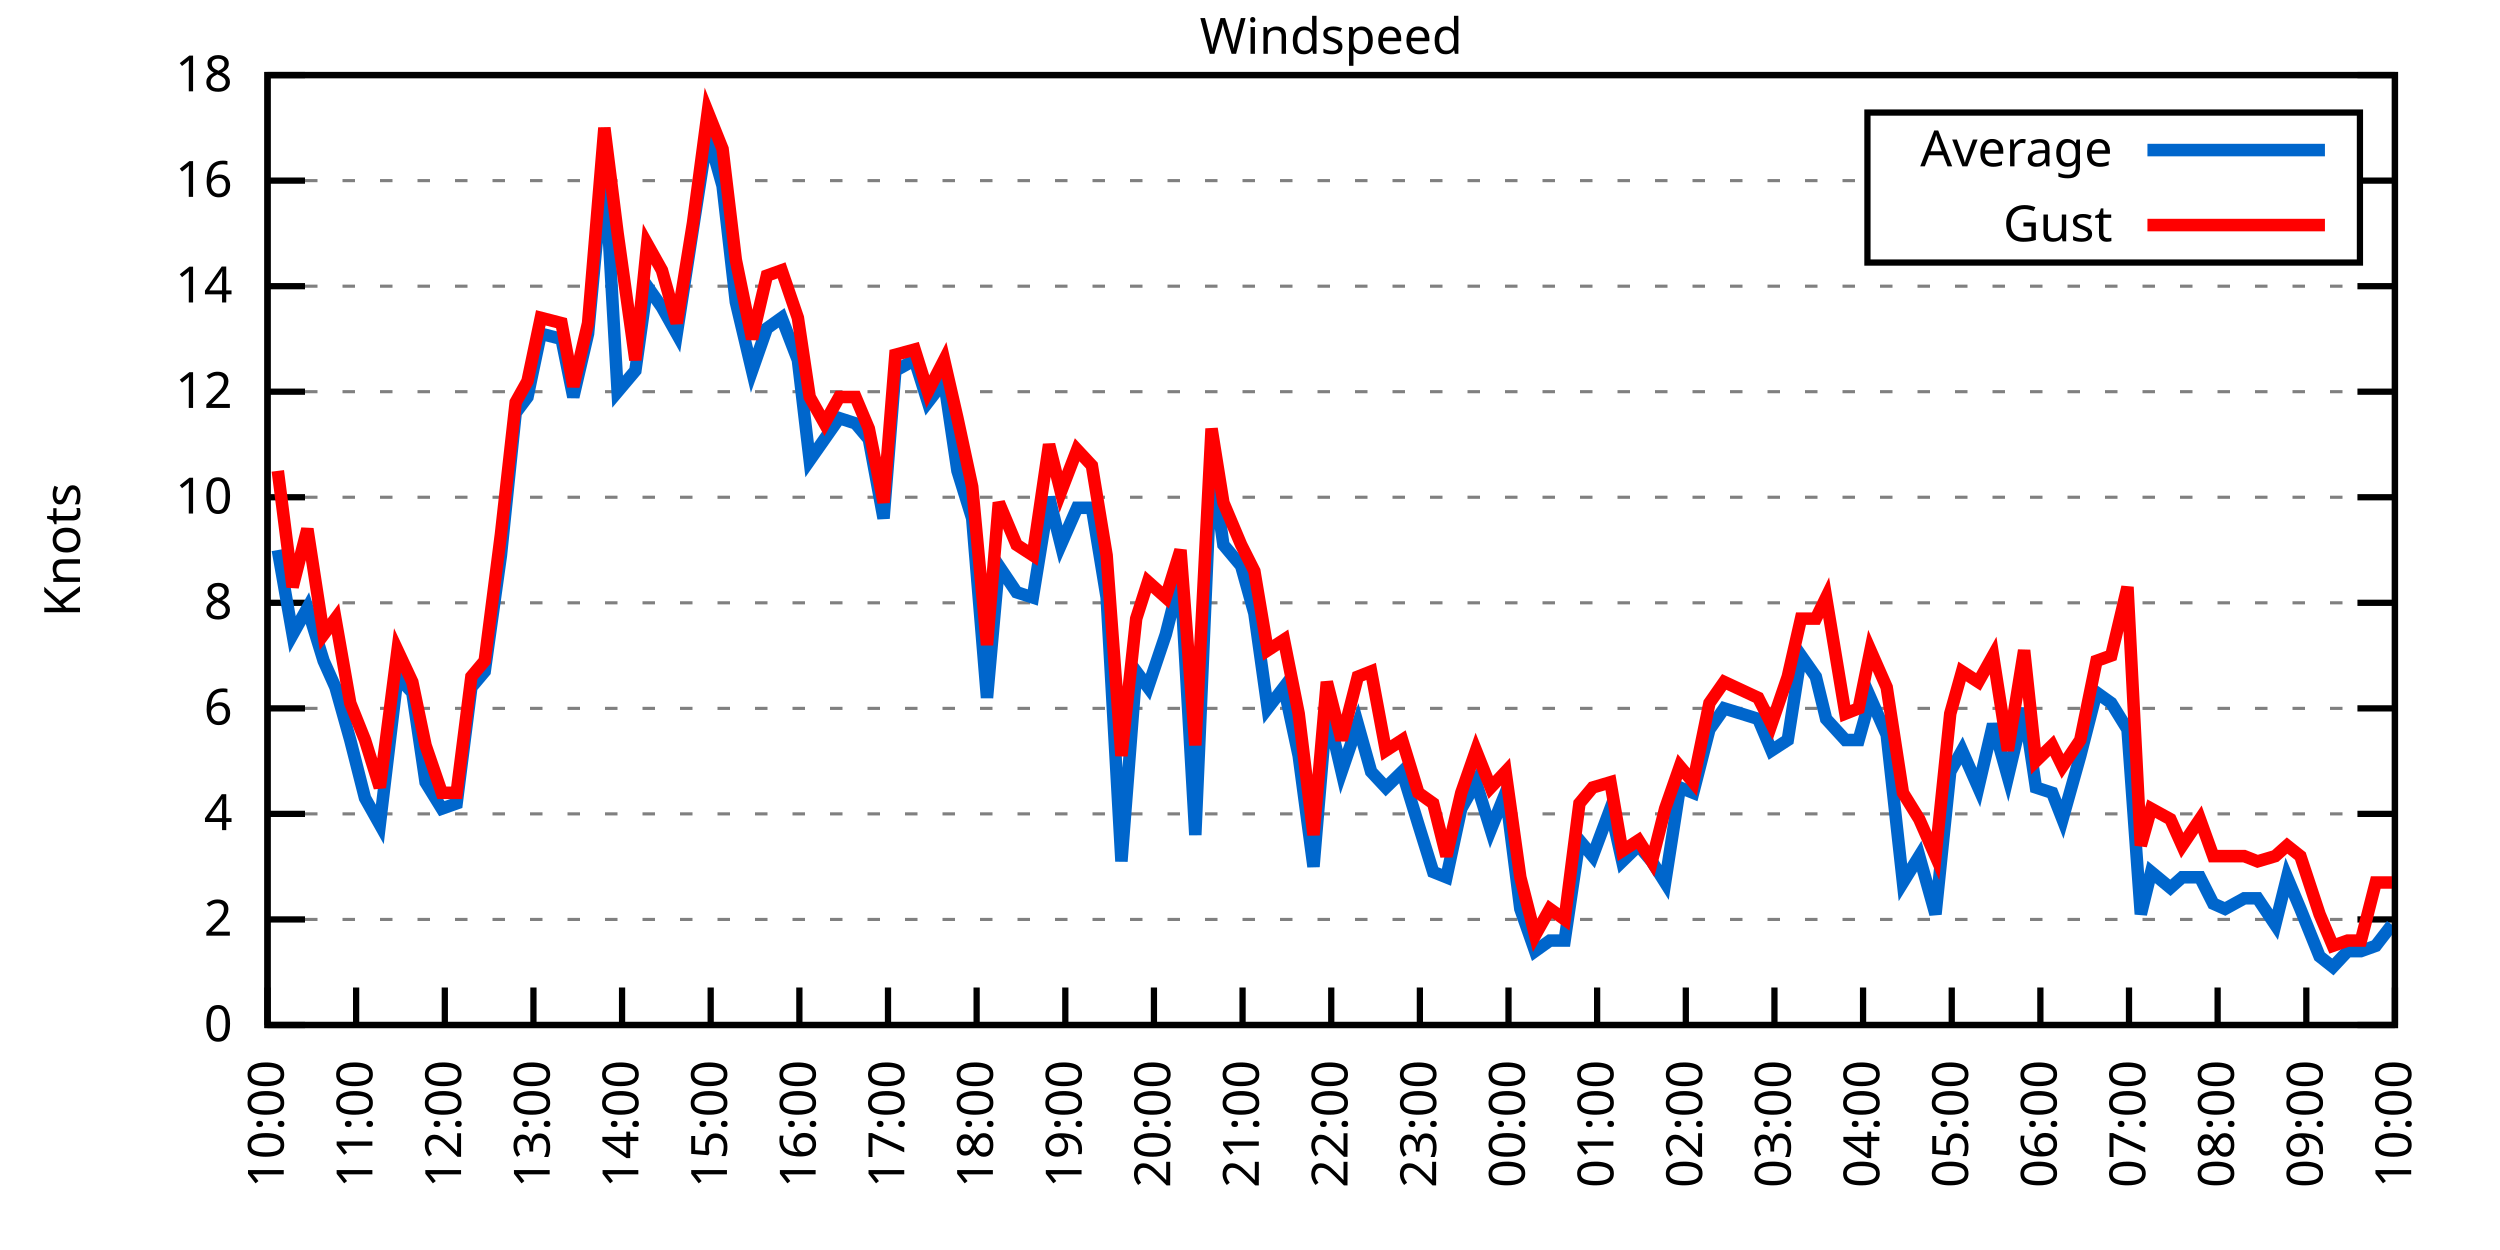
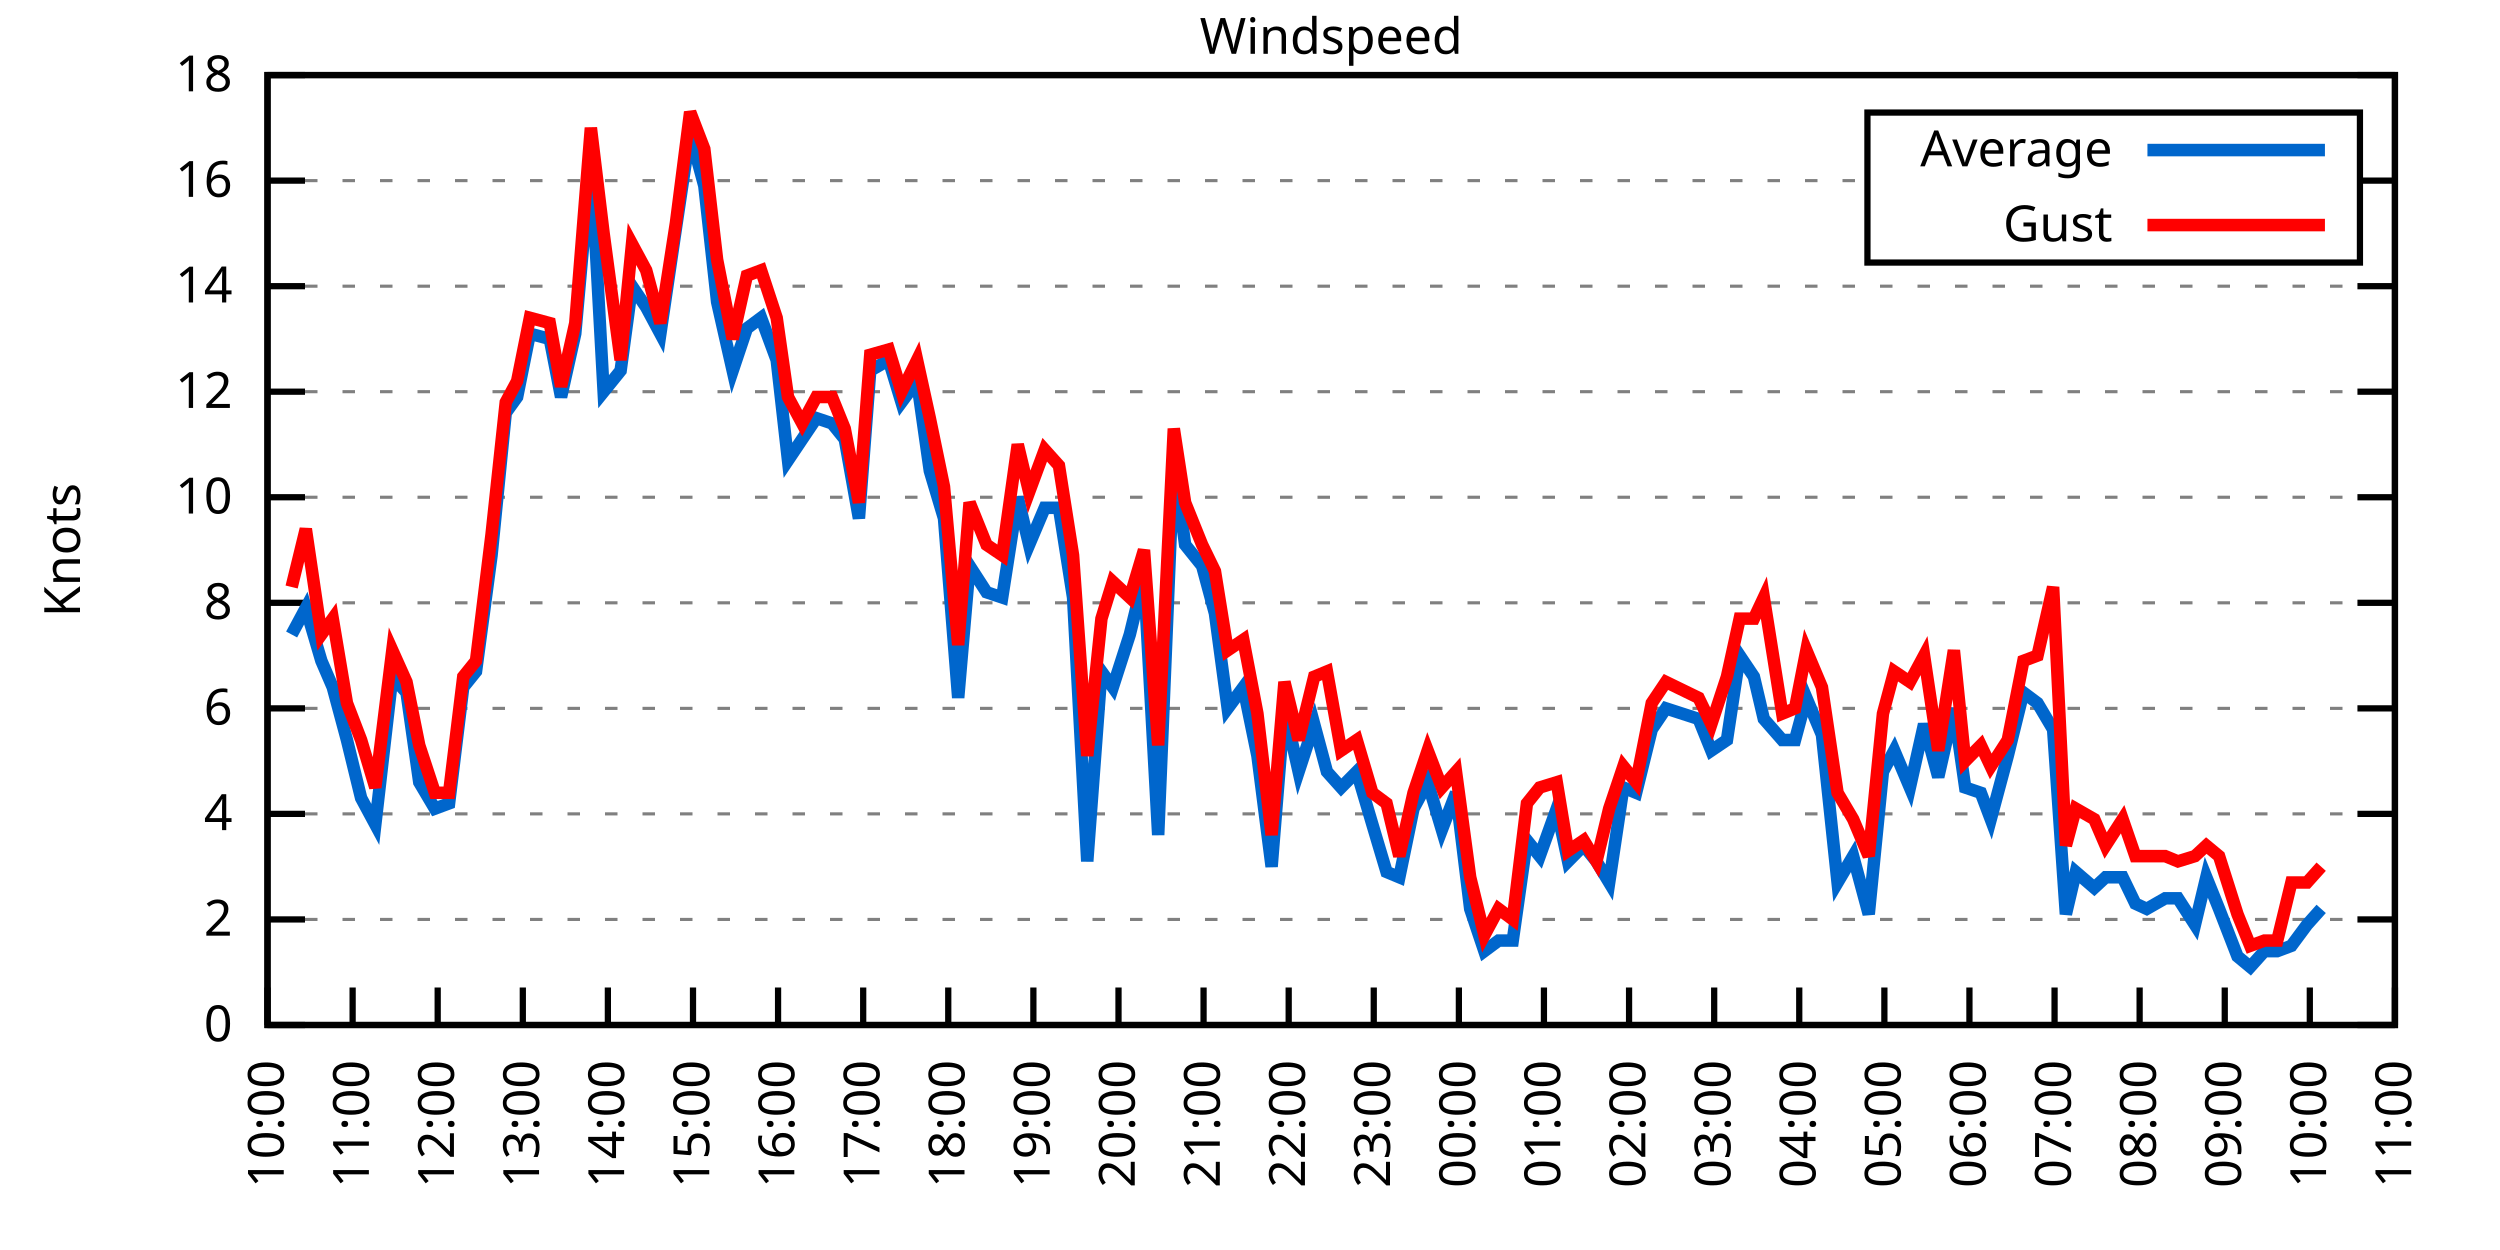
<svg xmlns="http://www.w3.org/2000/svg" xmlns:xlink="http://www.w3.org/1999/xlink" width="400" height="200" viewBox="0 0 400 200">
  <g id="gnuplot_canvas">
    <rect x="0" y="0" width="400" height="200" fill="none" />
    <defs>
      <circle id="gpDot" r="0.5" stroke-width="0.5" stroke="currentColor" />
      <path id="gpPt0" stroke-width="0.333" stroke="currentColor" d="M-1,0 h2 M0,-1 v2" />
      <path id="gpPt1" stroke-width="0.333" stroke="currentColor" d="M-1,-1 L1,1 M1,-1 L-1,1" />
      <path id="gpPt2" stroke-width="0.333" stroke="currentColor" d="M-1,0 L1,0 M0,-1 L0,1 M-1,-1 L1,1 M-1,1 L1,-1" />
      <rect id="gpPt3" stroke-width="0.333" stroke="currentColor" x="-1" y="-1" width="2" height="2" />
      <rect id="gpPt4" stroke-width="0.333" stroke="currentColor" fill="currentColor" x="-1" y="-1" width="2" height="2" />
      <circle id="gpPt5" stroke-width="0.333" stroke="currentColor" cx="0" cy="0" r="1" />
      <use xlink:href="#gpPt5" id="gpPt6" fill="currentColor" stroke="none" />
      <path id="gpPt7" stroke-width="0.333" stroke="currentColor" d="M0,-1.33 L-1.33,0.67 L1.33,0.67 z" />
      <use xlink:href="#gpPt7" id="gpPt8" fill="currentColor" stroke="none" />
      <use xlink:href="#gpPt7" id="gpPt9" stroke="currentColor" transform="rotate(180)" />
      <use xlink:href="#gpPt9" id="gpPt10" fill="currentColor" stroke="none" />
      <use xlink:href="#gpPt3" id="gpPt11" stroke="currentColor" transform="rotate(45)" />
      <use xlink:href="#gpPt11" id="gpPt12" fill="currentColor" stroke="none" />
      <path id="gpPt13" stroke-width="0.333" stroke="currentColor" d="M0,1.330 L1.265,0.411 L0.782,-1.067 L-0.782,-1.076 L-1.265,0.411 z" />
      <use xlink:href="#gpPt13" id="gpPt14" fill="currentColor" stroke="none" />
      <filter id="textbox" filterUnits="objectBoundingBox" x="0" y="0" height="1" width="1">
        <feFlood flood-color="white" flood-opacity="1" result="bgnd" />
        <feComposite in="SourceGraphic" in2="bgnd" operator="atop" />
      </filter>
      <filter id="greybox" filterUnits="objectBoundingBox" x="0" y="0" height="1" width="1">
        <feFlood flood-color="lightgrey" flood-opacity="1" result="grey" />
        <feComposite in="SourceGraphic" in2="grey" operator="atop" />
      </filter>
    </defs>
    <g fill="none" color="white" stroke="currentColor" stroke-width="1.00" stroke-linecap="butt" stroke-linejoin="miter">
</g>
    <g fill="none" color="black" stroke="currentColor" stroke-width="1.00" stroke-linecap="butt" stroke-linejoin="miter">
      <g stroke="none" shape-rendering="crispEdges">
        <polygon fill="rgb(255, 255, 255)" points="42.80,164.00 383.18,164.00 383.18,12.02 42.80,12.02 " />
      </g>
    </g>
    <g fill="none" color="black" stroke="currentColor" stroke-width="1.00" stroke-linecap="butt" stroke-linejoin="miter">
</g>
    <g fill="none" color="black" stroke="black" stroke-width="0.50" stroke-linecap="butt" stroke-linejoin="miter">
</g>
    <g fill="none" color="gray" stroke="currentColor" stroke-width="0.50" stroke-linecap="butt" stroke-linejoin="miter">
      <path stroke="gray" stroke-dasharray="2,4" class="gridline" d="M42.80,164.00 L383.19,164.00  " />
    </g>
    <g fill="none" color="gray" stroke="gray" stroke-width="1.00" stroke-linecap="butt" stroke-linejoin="miter">
</g>
    <g fill="none" color="black" stroke="currentColor" stroke-width="1.00" stroke-linecap="butt" stroke-linejoin="miter">
      <path stroke="black" d="M42.80,164.00 L48.80,164.00 M383.19,164.00 L377.19,164.00  " />
      <g transform="translate(37.20,166.60)" stroke="none" fill="black" font-family="Sans" font-size="8.00" text-anchor="end">
        <text>
          <tspan font-family="Sans"> 0</tspan>
        </text>
      </g>
    </g>
    <g fill="none" color="black" stroke="currentColor" stroke-width="1.00" stroke-linecap="butt" stroke-linejoin="miter">
</g>
    <g fill="none" color="black" stroke="black" stroke-width="0.50" stroke-linecap="butt" stroke-linejoin="miter">
</g>
    <g fill="none" color="gray" stroke="currentColor" stroke-width="0.50" stroke-linecap="butt" stroke-linejoin="miter">
      <path stroke="gray" stroke-dasharray="2,4" class="gridline" d="M42.80,147.11 L383.19,147.11  " />
    </g>
    <g fill="none" color="gray" stroke="gray" stroke-width="1.00" stroke-linecap="butt" stroke-linejoin="miter">
</g>
    <g fill="none" color="black" stroke="currentColor" stroke-width="1.00" stroke-linecap="butt" stroke-linejoin="miter">
      <path stroke="black" d="M42.80,147.11 L48.80,147.11 M383.19,147.11 L377.19,147.11  " />
      <g transform="translate(37.20,149.71)" stroke="none" fill="black" font-family="Sans" font-size="8.00" text-anchor="end">
        <text>
          <tspan font-family="Sans"> 2</tspan>
        </text>
      </g>
    </g>
    <g fill="none" color="black" stroke="currentColor" stroke-width="1.00" stroke-linecap="butt" stroke-linejoin="miter">
</g>
    <g fill="none" color="black" stroke="black" stroke-width="0.50" stroke-linecap="butt" stroke-linejoin="miter">
</g>
    <g fill="none" color="gray" stroke="currentColor" stroke-width="0.50" stroke-linecap="butt" stroke-linejoin="miter">
      <path stroke="gray" stroke-dasharray="2,4" class="gridline" d="M42.80,130.22 L383.19,130.22  " />
    </g>
    <g fill="none" color="gray" stroke="gray" stroke-width="1.00" stroke-linecap="butt" stroke-linejoin="miter">
</g>
    <g fill="none" color="black" stroke="currentColor" stroke-width="1.00" stroke-linecap="butt" stroke-linejoin="miter">
      <path stroke="black" d="M42.80,130.22 L48.80,130.22 M383.19,130.22 L377.19,130.22  " />
      <g transform="translate(37.20,132.82)" stroke="none" fill="black" font-family="Sans" font-size="8.00" text-anchor="end">
        <text>
          <tspan font-family="Sans"> 4</tspan>
        </text>
      </g>
    </g>
    <g fill="none" color="black" stroke="currentColor" stroke-width="1.00" stroke-linecap="butt" stroke-linejoin="miter">
</g>
    <g fill="none" color="black" stroke="black" stroke-width="0.50" stroke-linecap="butt" stroke-linejoin="miter">
</g>
    <g fill="none" color="gray" stroke="currentColor" stroke-width="0.50" stroke-linecap="butt" stroke-linejoin="miter">
      <path stroke="gray" stroke-dasharray="2,4" class="gridline" d="M42.80,113.34 L383.19,113.34  " />
    </g>
    <g fill="none" color="gray" stroke="gray" stroke-width="1.00" stroke-linecap="butt" stroke-linejoin="miter">
</g>
    <g fill="none" color="black" stroke="currentColor" stroke-width="1.00" stroke-linecap="butt" stroke-linejoin="miter">
      <path stroke="black" d="M42.80,113.34 L48.80,113.34 M383.19,113.34 L377.19,113.34  " />
      <g transform="translate(37.20,115.94)" stroke="none" fill="black" font-family="Sans" font-size="8.00" text-anchor="end">
        <text>
          <tspan font-family="Sans"> 6</tspan>
        </text>
      </g>
    </g>
    <g fill="none" color="black" stroke="currentColor" stroke-width="1.00" stroke-linecap="butt" stroke-linejoin="miter">
</g>
    <g fill="none" color="black" stroke="black" stroke-width="0.50" stroke-linecap="butt" stroke-linejoin="miter">
</g>
    <g fill="none" color="gray" stroke="currentColor" stroke-width="0.50" stroke-linecap="butt" stroke-linejoin="miter">
      <path stroke="gray" stroke-dasharray="2,4" class="gridline" d="M42.80,96.45 L383.19,96.45  " />
    </g>
    <g fill="none" color="gray" stroke="gray" stroke-width="1.00" stroke-linecap="butt" stroke-linejoin="miter">
</g>
    <g fill="none" color="black" stroke="currentColor" stroke-width="1.00" stroke-linecap="butt" stroke-linejoin="miter">
      <path stroke="black" d="M42.80,96.45 L48.80,96.45 M383.19,96.45 L377.19,96.45  " />
      <g transform="translate(37.20,99.05)" stroke="none" fill="black" font-family="Sans" font-size="8.00" text-anchor="end">
        <text>
          <tspan font-family="Sans"> 8</tspan>
        </text>
      </g>
    </g>
    <g fill="none" color="black" stroke="currentColor" stroke-width="1.00" stroke-linecap="butt" stroke-linejoin="miter">
</g>
    <g fill="none" color="black" stroke="black" stroke-width="0.50" stroke-linecap="butt" stroke-linejoin="miter">
</g>
    <g fill="none" color="gray" stroke="currentColor" stroke-width="0.50" stroke-linecap="butt" stroke-linejoin="miter">
      <path stroke="gray" stroke-dasharray="2,4" class="gridline" d="M42.80,79.56 L383.19,79.56  " />
    </g>
    <g fill="none" color="gray" stroke="gray" stroke-width="1.00" stroke-linecap="butt" stroke-linejoin="miter">
</g>
    <g fill="none" color="black" stroke="currentColor" stroke-width="1.00" stroke-linecap="butt" stroke-linejoin="miter">
      <path stroke="black" d="M42.80,79.56 L48.80,79.56 M383.19,79.56 L377.19,79.56  " />
      <g transform="translate(37.20,82.16)" stroke="none" fill="black" font-family="Sans" font-size="8.00" text-anchor="end">
        <text>
          <tspan font-family="Sans"> 10</tspan>
        </text>
      </g>
    </g>
    <g fill="none" color="black" stroke="currentColor" stroke-width="1.00" stroke-linecap="butt" stroke-linejoin="miter">
</g>
    <g fill="none" color="black" stroke="black" stroke-width="0.50" stroke-linecap="butt" stroke-linejoin="miter">
</g>
    <g fill="none" color="gray" stroke="currentColor" stroke-width="0.50" stroke-linecap="butt" stroke-linejoin="miter">
      <path stroke="gray" stroke-dasharray="2,4" class="gridline" d="M42.80,62.67 L383.19,62.67  " />
    </g>
    <g fill="none" color="gray" stroke="gray" stroke-width="1.00" stroke-linecap="butt" stroke-linejoin="miter">
</g>
    <g fill="none" color="black" stroke="currentColor" stroke-width="1.00" stroke-linecap="butt" stroke-linejoin="miter">
      <path stroke="black" d="M42.80,62.67 L48.80,62.67 M383.19,62.67 L377.19,62.67  " />
      <g transform="translate(37.20,65.27)" stroke="none" fill="black" font-family="Sans" font-size="8.00" text-anchor="end">
        <text>
          <tspan font-family="Sans"> 12</tspan>
        </text>
      </g>
    </g>
    <g fill="none" color="black" stroke="currentColor" stroke-width="1.00" stroke-linecap="butt" stroke-linejoin="miter">
</g>
    <g fill="none" color="black" stroke="black" stroke-width="0.50" stroke-linecap="butt" stroke-linejoin="miter">
</g>
    <g fill="none" color="gray" stroke="currentColor" stroke-width="0.50" stroke-linecap="butt" stroke-linejoin="miter">
      <path stroke="gray" stroke-dasharray="2,4" class="gridline" d="M42.80,45.79 L383.19,45.79  " />
    </g>
    <g fill="none" color="gray" stroke="gray" stroke-width="1.00" stroke-linecap="butt" stroke-linejoin="miter">
</g>
    <g fill="none" color="black" stroke="currentColor" stroke-width="1.00" stroke-linecap="butt" stroke-linejoin="miter">
      <path stroke="black" d="M42.80,45.79 L48.80,45.79 M383.19,45.79 L377.19,45.79  " />
      <g transform="translate(37.20,48.39)" stroke="none" fill="black" font-family="Sans" font-size="8.00" text-anchor="end">
        <text>
          <tspan font-family="Sans"> 14</tspan>
        </text>
      </g>
    </g>
    <g fill="none" color="black" stroke="currentColor" stroke-width="1.00" stroke-linecap="butt" stroke-linejoin="miter">
</g>
    <g fill="none" color="black" stroke="black" stroke-width="0.50" stroke-linecap="butt" stroke-linejoin="miter">
</g>
    <g fill="none" color="gray" stroke="currentColor" stroke-width="0.50" stroke-linecap="butt" stroke-linejoin="miter">
      <path stroke="gray" stroke-dasharray="2,4" class="gridline" d="M42.80,28.90 L298.79,28.90 M377.59,28.90 L383.19,28.90  " />
    </g>
    <g fill="none" color="gray" stroke="gray" stroke-width="1.00" stroke-linecap="butt" stroke-linejoin="miter">
</g>
    <g fill="none" color="black" stroke="currentColor" stroke-width="1.00" stroke-linecap="butt" stroke-linejoin="miter">
      <path stroke="black" d="M42.80,28.90 L48.80,28.90 M383.19,28.90 L377.19,28.90  " />
      <g transform="translate(37.20,31.50)" stroke="none" fill="black" font-family="Sans" font-size="8.00" text-anchor="end">
        <text>
          <tspan font-family="Sans"> 16</tspan>
        </text>
      </g>
    </g>
    <g fill="none" color="black" stroke="currentColor" stroke-width="1.00" stroke-linecap="butt" stroke-linejoin="miter">
</g>
    <g fill="none" color="black" stroke="black" stroke-width="0.50" stroke-linecap="butt" stroke-linejoin="miter">
</g>
    <g fill="none" color="gray" stroke="currentColor" stroke-width="0.50" stroke-linecap="butt" stroke-linejoin="miter">
      <path stroke="gray" stroke-dasharray="2,4" class="gridline" d="M42.80,12.01 L383.19,12.01  " />
    </g>
    <g fill="none" color="gray" stroke="gray" stroke-width="1.00" stroke-linecap="butt" stroke-linejoin="miter">
</g>
    <g fill="none" color="black" stroke="currentColor" stroke-width="1.00" stroke-linecap="butt" stroke-linejoin="miter">
      <path stroke="black" d="M42.80,12.01 L48.80,12.01 M383.19,12.01 L377.19,12.01  " />
      <g transform="translate(37.20,14.61)" stroke="none" fill="black" font-family="Sans" font-size="8.00" text-anchor="end">
        <text>
          <tspan font-family="Sans"> 18</tspan>
        </text>
      </g>
    </g>
    <g fill="none" color="black" stroke="currentColor" stroke-width="1.00" stroke-linecap="butt" stroke-linejoin="miter">
      <path stroke="black" d="M42.80,164.00 L42.80,158.00  " />
      <g transform="translate(45.40,169.60) rotate(270.00)" stroke="none" fill="black" font-family="Sans" font-size="8.00" text-anchor="end">
        <text>
          <tspan font-family="Sans">10:00</tspan>
        </text>
      </g>
    </g>
    <g fill="none" color="black" stroke="currentColor" stroke-width="1.00" stroke-linecap="butt" stroke-linejoin="miter">
-       <path stroke="black" d="M56.98,164.00 L56.98,158.00  " />
-       <g transform="translate(59.58,169.60) rotate(270.00)" stroke="none" fill="black" font-family="Sans" font-size="8.00" text-anchor="end">
+       <path stroke="black" d="M56.42,164.00 L56.42,158.00  " />
+       <g transform="translate(59.02,169.60) rotate(270.00)" stroke="none" fill="black" font-family="Sans" font-size="8.00" text-anchor="end">
        <text>
          <tspan font-family="Sans">11:00</tspan>
        </text>
      </g>
    </g>
    <g fill="none" color="black" stroke="currentColor" stroke-width="1.00" stroke-linecap="butt" stroke-linejoin="miter">
-       <path stroke="black" d="M71.17,164.00 L71.17,158.00  " />
-       <g transform="translate(73.77,169.60) rotate(270.00)" stroke="none" fill="black" font-family="Sans" font-size="8.00" text-anchor="end">
+       <path stroke="black" d="M70.03,164.00 L70.03,158.00  " />
+       <g transform="translate(72.63,169.60) rotate(270.00)" stroke="none" fill="black" font-family="Sans" font-size="8.00" text-anchor="end">
        <text>
          <tspan font-family="Sans">12:00</tspan>
        </text>
      </g>
    </g>
    <g fill="none" color="black" stroke="currentColor" stroke-width="1.00" stroke-linecap="butt" stroke-linejoin="miter">
-       <path stroke="black" d="M85.35,164.00 L85.35,158.00  " />
-       <g transform="translate(87.95,169.60) rotate(270.00)" stroke="none" fill="black" font-family="Sans" font-size="8.00" text-anchor="end">
+       <path stroke="black" d="M83.65,164.00 L83.65,158.00  " />
+       <g transform="translate(86.25,169.60) rotate(270.00)" stroke="none" fill="black" font-family="Sans" font-size="8.00" text-anchor="end">
        <text>
          <tspan font-family="Sans">13:00</tspan>
        </text>
      </g>
    </g>
    <g fill="none" color="black" stroke="currentColor" stroke-width="1.00" stroke-linecap="butt" stroke-linejoin="miter">
-       <path stroke="black" d="M99.53,164.00 L99.53,158.00  " />
-       <g transform="translate(102.13,169.60) rotate(270.00)" stroke="none" fill="black" font-family="Sans" font-size="8.00" text-anchor="end">
+       <path stroke="black" d="M97.26,164.00 L97.26,158.00  " />
+       <g transform="translate(99.86,169.60) rotate(270.00)" stroke="none" fill="black" font-family="Sans" font-size="8.00" text-anchor="end">
        <text>
          <tspan font-family="Sans">14:00</tspan>
        </text>
      </g>
    </g>
    <g fill="none" color="black" stroke="currentColor" stroke-width="1.00" stroke-linecap="butt" stroke-linejoin="miter">
-       <path stroke="black" d="M113.71,164.00 L113.71,158.00  " />
-       <g transform="translate(116.31,169.60) rotate(270.00)" stroke="none" fill="black" font-family="Sans" font-size="8.00" text-anchor="end">
+       <path stroke="black" d="M110.88,164.00 L110.88,158.00  " />
+       <g transform="translate(113.48,169.60) rotate(270.00)" stroke="none" fill="black" font-family="Sans" font-size="8.00" text-anchor="end">
        <text>
          <tspan font-family="Sans">15:00</tspan>
        </text>
      </g>
    </g>
    <g fill="none" color="black" stroke="currentColor" stroke-width="1.00" stroke-linecap="butt" stroke-linejoin="miter">
-       <path stroke="black" d="M127.90,164.00 L127.90,158.00  " />
-       <g transform="translate(130.50,169.60) rotate(270.00)" stroke="none" fill="black" font-family="Sans" font-size="8.00" text-anchor="end">
+       <path stroke="black" d="M124.49,164.00 L124.49,158.00  " />
+       <g transform="translate(127.09,169.60) rotate(270.00)" stroke="none" fill="black" font-family="Sans" font-size="8.00" text-anchor="end">
        <text>
          <tspan font-family="Sans">16:00</tspan>
        </text>
      </g>
    </g>
    <g fill="none" color="black" stroke="currentColor" stroke-width="1.00" stroke-linecap="butt" stroke-linejoin="miter">
-       <path stroke="black" d="M142.08,164.00 L142.08,158.00  " />
-       <g transform="translate(144.68,169.60) rotate(270.00)" stroke="none" fill="black" font-family="Sans" font-size="8.00" text-anchor="end">
+       <path stroke="black" d="M138.11,164.00 L138.11,158.00  " />
+       <g transform="translate(140.71,169.60) rotate(270.00)" stroke="none" fill="black" font-family="Sans" font-size="8.00" text-anchor="end">
        <text>
          <tspan font-family="Sans">17:00</tspan>
        </text>
      </g>
    </g>
    <g fill="none" color="black" stroke="currentColor" stroke-width="1.00" stroke-linecap="butt" stroke-linejoin="miter">
-       <path stroke="black" d="M156.26,164.00 L156.26,158.00  " />
-       <g transform="translate(158.86,169.60) rotate(270.00)" stroke="none" fill="black" font-family="Sans" font-size="8.00" text-anchor="end">
+       <path stroke="black" d="M151.72,164.00 L151.72,158.00  " />
+       <g transform="translate(154.32,169.60) rotate(270.00)" stroke="none" fill="black" font-family="Sans" font-size="8.00" text-anchor="end">
        <text>
          <tspan font-family="Sans">18:00</tspan>
        </text>
      </g>
    </g>
    <g fill="none" color="black" stroke="currentColor" stroke-width="1.00" stroke-linecap="butt" stroke-linejoin="miter">
-       <path stroke="black" d="M170.45,164.00 L170.45,158.00  " />
-       <g transform="translate(173.05,169.60) rotate(270.00)" stroke="none" fill="black" font-family="Sans" font-size="8.00" text-anchor="end">
+       <path stroke="black" d="M165.34,164.00 L165.34,158.00  " />
+       <g transform="translate(167.94,169.60) rotate(270.00)" stroke="none" fill="black" font-family="Sans" font-size="8.00" text-anchor="end">
        <text>
          <tspan font-family="Sans">19:00</tspan>
        </text>
      </g>
    </g>
    <g fill="none" color="black" stroke="currentColor" stroke-width="1.00" stroke-linecap="butt" stroke-linejoin="miter">
-       <path stroke="black" d="M184.63,164.00 L184.63,158.00  " />
-       <g transform="translate(187.23,169.60) rotate(270.00)" stroke="none" fill="black" font-family="Sans" font-size="8.00" text-anchor="end">
+       <path stroke="black" d="M178.96,164.00 L178.96,158.00  " />
+       <g transform="translate(181.56,169.60) rotate(270.00)" stroke="none" fill="black" font-family="Sans" font-size="8.00" text-anchor="end">
        <text>
          <tspan font-family="Sans">20:00</tspan>
        </text>
      </g>
    </g>
    <g fill="none" color="black" stroke="currentColor" stroke-width="1.00" stroke-linecap="butt" stroke-linejoin="miter">
-       <path stroke="black" d="M198.81,164.00 L198.81,158.00  " />
-       <g transform="translate(201.41,169.60) rotate(270.00)" stroke="none" fill="black" font-family="Sans" font-size="8.00" text-anchor="end">
+       <path stroke="black" d="M192.57,164.00 L192.57,158.00  " />
+       <g transform="translate(195.17,169.60) rotate(270.00)" stroke="none" fill="black" font-family="Sans" font-size="8.00" text-anchor="end">
        <text>
          <tspan font-family="Sans">21:00</tspan>
        </text>
      </g>
    </g>
    <g fill="none" color="black" stroke="currentColor" stroke-width="1.00" stroke-linecap="butt" stroke-linejoin="miter">
-       <path stroke="black" d="M213.00,164.00 L213.00,158.00  " />
-       <g transform="translate(215.60,169.60) rotate(270.00)" stroke="none" fill="black" font-family="Sans" font-size="8.00" text-anchor="end">
+       <path stroke="black" d="M206.19,164.00 L206.19,158.00  " />
+       <g transform="translate(208.79,169.60) rotate(270.00)" stroke="none" fill="black" font-family="Sans" font-size="8.00" text-anchor="end">
        <text>
          <tspan font-family="Sans">22:00</tspan>
        </text>
      </g>
    </g>
    <g fill="none" color="black" stroke="currentColor" stroke-width="1.00" stroke-linecap="butt" stroke-linejoin="miter">
-       <path stroke="black" d="M227.18,164.00 L227.18,158.00  " />
-       <g transform="translate(229.78,169.60) rotate(270.00)" stroke="none" fill="black" font-family="Sans" font-size="8.00" text-anchor="end">
+       <path stroke="black" d="M219.80,164.00 L219.80,158.00  " />
+       <g transform="translate(222.40,169.60) rotate(270.00)" stroke="none" fill="black" font-family="Sans" font-size="8.00" text-anchor="end">
        <text>
          <tspan font-family="Sans">23:00</tspan>
        </text>
      </g>
    </g>
    <g fill="none" color="black" stroke="currentColor" stroke-width="1.00" stroke-linecap="butt" stroke-linejoin="miter">
-       <path stroke="black" d="M241.36,164.00 L241.36,158.00  " />
-       <g transform="translate(243.96,169.60) rotate(270.00)" stroke="none" fill="black" font-family="Sans" font-size="8.00" text-anchor="end">
+       <path stroke="black" d="M233.42,164.00 L233.42,158.00  " />
+       <g transform="translate(236.02,169.60) rotate(270.00)" stroke="none" fill="black" font-family="Sans" font-size="8.00" text-anchor="end">
        <text>
          <tspan font-family="Sans">00:00</tspan>
        </text>
      </g>
    </g>
    <g fill="none" color="black" stroke="currentColor" stroke-width="1.00" stroke-linecap="butt" stroke-linejoin="miter">
-       <path stroke="black" d="M255.54,164.00 L255.54,158.00  " />
-       <g transform="translate(258.14,169.60) rotate(270.00)" stroke="none" fill="black" font-family="Sans" font-size="8.00" text-anchor="end">
+       <path stroke="black" d="M247.03,164.00 L247.03,158.00  " />
+       <g transform="translate(249.63,169.60) rotate(270.00)" stroke="none" fill="black" font-family="Sans" font-size="8.00" text-anchor="end">
        <text>
          <tspan font-family="Sans">01:00</tspan>
        </text>
      </g>
    </g>
    <g fill="none" color="black" stroke="currentColor" stroke-width="1.00" stroke-linecap="butt" stroke-linejoin="miter">
-       <path stroke="black" d="M269.73,164.00 L269.73,158.00  " />
-       <g transform="translate(272.33,169.60) rotate(270.00)" stroke="none" fill="black" font-family="Sans" font-size="8.00" text-anchor="end">
+       <path stroke="black" d="M260.65,164.00 L260.65,158.00  " />
+       <g transform="translate(263.25,169.60) rotate(270.00)" stroke="none" fill="black" font-family="Sans" font-size="8.00" text-anchor="end">
        <text>
          <tspan font-family="Sans">02:00</tspan>
        </text>
      </g>
    </g>
    <g fill="none" color="black" stroke="currentColor" stroke-width="1.00" stroke-linecap="butt" stroke-linejoin="miter">
-       <path stroke="black" d="M283.91,164.00 L283.91,158.00  " />
-       <g transform="translate(286.51,169.60) rotate(270.00)" stroke="none" fill="black" font-family="Sans" font-size="8.00" text-anchor="end">
+       <path stroke="black" d="M274.27,164.00 L274.27,158.00  " />
+       <g transform="translate(276.87,169.60) rotate(270.00)" stroke="none" fill="black" font-family="Sans" font-size="8.00" text-anchor="end">
        <text>
          <tspan font-family="Sans">03:00</tspan>
        </text>
      </g>
    </g>
    <g fill="none" color="black" stroke="currentColor" stroke-width="1.00" stroke-linecap="butt" stroke-linejoin="miter">
-       <path stroke="black" d="M298.09,164.00 L298.09,158.00  " />
-       <g transform="translate(300.69,169.60) rotate(270.00)" stroke="none" fill="black" font-family="Sans" font-size="8.00" text-anchor="end">
+       <path stroke="black" d="M287.88,164.00 L287.88,158.00  " />
+       <g transform="translate(290.48,169.60) rotate(270.00)" stroke="none" fill="black" font-family="Sans" font-size="8.00" text-anchor="end">
        <text>
          <tspan font-family="Sans">04:00</tspan>
        </text>
      </g>
    </g>
    <g fill="none" color="black" stroke="currentColor" stroke-width="1.00" stroke-linecap="butt" stroke-linejoin="miter">
-       <path stroke="black" d="M312.28,164.00 L312.28,158.00  " />
-       <g transform="translate(314.88,169.60) rotate(270.00)" stroke="none" fill="black" font-family="Sans" font-size="8.00" text-anchor="end">
+       <path stroke="black" d="M301.50,164.00 L301.50,158.00  " />
+       <g transform="translate(304.10,169.60) rotate(270.00)" stroke="none" fill="black" font-family="Sans" font-size="8.00" text-anchor="end">
        <text>
          <tspan font-family="Sans">05:00</tspan>
        </text>
      </g>
    </g>
    <g fill="none" color="black" stroke="currentColor" stroke-width="1.00" stroke-linecap="butt" stroke-linejoin="miter">
-       <path stroke="black" d="M326.46,164.00 L326.46,158.00  " />
-       <g transform="translate(329.06,169.60) rotate(270.00)" stroke="none" fill="black" font-family="Sans" font-size="8.00" text-anchor="end">
+       <path stroke="black" d="M315.11,164.00 L315.11,158.00  " />
+       <g transform="translate(317.71,169.60) rotate(270.00)" stroke="none" fill="black" font-family="Sans" font-size="8.00" text-anchor="end">
        <text>
          <tspan font-family="Sans">06:00</tspan>
        </text>
      </g>
    </g>
    <g fill="none" color="black" stroke="currentColor" stroke-width="1.00" stroke-linecap="butt" stroke-linejoin="miter">
-       <path stroke="black" d="M340.64,164.00 L340.64,158.00  " />
-       <g transform="translate(343.24,169.60) rotate(270.00)" stroke="none" fill="black" font-family="Sans" font-size="8.00" text-anchor="end">
+       <path stroke="black" d="M328.73,164.00 L328.73,158.00  " />
+       <g transform="translate(331.33,169.60) rotate(270.00)" stroke="none" fill="black" font-family="Sans" font-size="8.00" text-anchor="end">
        <text>
          <tspan font-family="Sans">07:00</tspan>
        </text>
      </g>
    </g>
    <g fill="none" color="black" stroke="currentColor" stroke-width="1.00" stroke-linecap="butt" stroke-linejoin="miter">
-       <path stroke="black" d="M354.82,164.00 L354.82,158.00  " />
-       <g transform="translate(357.42,169.60) rotate(270.00)" stroke="none" fill="black" font-family="Sans" font-size="8.00" text-anchor="end">
+       <path stroke="black" d="M342.34,164.00 L342.34,158.00  " />
+       <g transform="translate(344.94,169.60) rotate(270.00)" stroke="none" fill="black" font-family="Sans" font-size="8.00" text-anchor="end">
        <text>
          <tspan font-family="Sans">08:00</tspan>
        </text>
      </g>
    </g>
    <g fill="none" color="black" stroke="currentColor" stroke-width="1.00" stroke-linecap="butt" stroke-linejoin="miter">
-       <path stroke="black" d="M369.01,164.00 L369.01,158.00  " />
-       <g transform="translate(371.61,169.60) rotate(270.00)" stroke="none" fill="black" font-family="Sans" font-size="8.00" text-anchor="end">
+       <path stroke="black" d="M355.96,164.00 L355.96,158.00  " />
+       <g transform="translate(358.56,169.60) rotate(270.00)" stroke="none" fill="black" font-family="Sans" font-size="8.00" text-anchor="end">
        <text>
          <tspan font-family="Sans">09:00</tspan>
+         </text>
+       </g>
+     </g>
+     <g fill="none" color="black" stroke="currentColor" stroke-width="1.00" stroke-linecap="butt" stroke-linejoin="miter">
+       <path stroke="black" d="M369.57,164.00 L369.57,158.00  " />
+       <g transform="translate(372.17,169.60) rotate(270.00)" stroke="none" fill="black" font-family="Sans" font-size="8.00" text-anchor="end">
+         <text>
+           <tspan font-family="Sans">10:00</tspan>
        </text>
      </g>
    </g>
    <g fill="none" color="black" stroke="currentColor" stroke-width="1.00" stroke-linecap="butt" stroke-linejoin="miter">
      <path stroke="black" d="M383.19,164.00 L383.19,158.00  " />
      <g transform="translate(385.79,169.60) rotate(270.00)" stroke="none" fill="black" font-family="Sans" font-size="8.00" text-anchor="end">
        <text>
-           <tspan font-family="Sans">10:00</tspan>
+           <tspan font-family="Sans">11:00</tspan>
        </text>
      </g>
    </g>
    <g fill="none" color="black" stroke="currentColor" stroke-width="1.00" stroke-linecap="butt" stroke-linejoin="miter">
</g>
    <g fill="none" color="black" stroke="currentColor" stroke-width="1.00" stroke-linecap="butt" stroke-linejoin="miter">
      <path stroke="black" d="M42.80,12.01 L42.80,164.00 L383.19,164.00 L383.19,12.01 L42.80,12.01 Z  " />
    </g>
    <g fill="none" color="black" stroke="currentColor" stroke-width="1.00" stroke-linecap="butt" stroke-linejoin="miter">
</g>
    <g fill="none" color="black" stroke="currentColor" stroke-width="1.00" stroke-linecap="butt" stroke-linejoin="miter">
      <path stroke="black" d="M298.79,42.01 L298.79,18.01 L377.59,18.01 L377.59,42.01 L298.79,42.01 Z  " />
    </g>
    <g id="Windspeed_plot_1">
      <g fill="none" color="white" stroke="black" stroke-width="2.00" stroke-linecap="butt" stroke-linejoin="miter">
</g>
      <g fill="none" color="black" stroke="currentColor" stroke-width="2.00" stroke-linecap="butt" stroke-linejoin="miter">
        <g transform="translate(337.99,26.61)" stroke="none" fill="black" font-family="Sans" font-size="8.00" text-anchor="end">
          <text>
            <tspan font-family="Sans">Average</tspan>
          </text>
        </g>
      </g>
      <g fill="none" color="black" stroke="currentColor" stroke-width="2.00" stroke-linecap="butt" stroke-linejoin="miter">
-         <path stroke="rgb(  0, 102, 204)" d="M343.59,24.01 L371.99,24.01 M44.45,88.00 L46.82,101.52 L49.18,97.29 L51.78,105.74 L53.67,109.96 L56.04,118.40   L58.40,127.69 L60.77,131.91 L63.60,108.27 L65.97,110.80 L68.09,125.16 L70.69,129.38 L73.06,128.54 L75.42,109.96   L77.55,107.43 L80.15,88.85 L82.51,66.05 L84.40,63.52 L86.53,53.39 L89.84,54.23 L91.73,63.52 L94.09,53.39   L96.70,25.52 L98.82,62.67 L101.66,59.30 L103.55,45.79 L105.91,49.16 L108.28,53.39 L110.88,36.50 L113.24,21.30   L115.61,29.74 L117.73,48.32 L120.33,59.30 L122.70,52.54 L125.06,50.85 L127.66,57.61 L129.55,73.65 L131.92,70.27   L134.28,66.90 L136.88,67.74 L139.01,70.27 L141.37,82.94 L143.26,59.30 L146.34,57.61 L148.46,64.36 L151.06,60.98   L153.19,75.34 L155.55,82.94 L157.92,111.65 L159.81,90.54 L162.65,94.76 L165.25,95.60 L167.85,79.56 L169.74,87.16   L172.34,81.25 L174.70,81.25 L177.06,95.60 L179.43,137.82 L181.79,107.43 L183.68,109.96 L186.52,101.52 L188.88,92.23   L191.25,133.60 L193.85,73.65 L195.74,87.16 L198.58,90.54 L200.70,98.14 L202.83,113.34 L205.43,109.96 L207.79,120.94   L210.16,138.67 L212.29,113.34 L214.65,123.47 L217.25,115.87 L219.38,123.47 L221.74,126.00 L224.34,123.47 L226.94,131.91   L229.31,139.51 L231.43,140.36 L233.80,129.38 L236.16,125.16 L238.52,132.76 L240.89,126.85 L243.25,145.42 L245.62,152.18   L247.98,150.49 L250.34,150.49 L252.71,134.45 L254.83,136.98 L257.67,129.38 L259.56,137.82 L262.16,135.29 L264.29,137.82   L266.42,141.20 L268.78,126.00 L270.91,126.85 L273.51,116.71 L275.87,113.34 L281.31,115.03 L283.44,120.09 L286.04,118.40   L288.16,104.89 L290.53,108.27 L292.18,115.03 L295.26,118.40 L297.38,118.40 L299.27,111.65 L301.87,117.56 L304.47,141.20   L307.08,136.98 L309.68,146.27 L312.04,123.47 L313.93,120.09 L316.53,126.00 L318.89,115.87 L321.26,124.31 L323.86,113.34   L325.75,126.00 L328.35,126.85 L330.00,131.07 L332.84,120.94 L335.44,110.80 L337.80,112.49 L340.40,116.71 L342.53,146.27   L344.19,139.51 L347.26,142.05 L349.15,140.36 L351.99,140.36 L354.12,144.58 L356.01,145.42 L359.08,143.73 L361.21,143.73   L364.04,147.96 L365.93,140.36 L368.06,145.42 L371.13,153.02 L373.26,154.71 L375.63,152.18 L377.75,152.18 L380.12,151.33   L382.72,147.96  " />
+         <path stroke="rgb(  0, 102, 204)" d="M343.59,24.01 L371.99,24.01 M46.66,101.52 L48.93,97.29 L51.42,105.74 L53.24,109.96 L55.51,118.40 L57.78,127.69   L60.05,131.91 L62.77,108.27 L65.04,110.80 L67.08,125.16 L69.58,129.38 L71.85,128.54 L74.12,109.96 L76.16,107.43   L78.65,88.85 L80.92,66.05 L82.74,63.52 L84.78,53.39 L87.96,54.23 L89.77,63.52 L92.04,53.39 L94.54,25.52   L96.58,62.67 L99.30,59.30 L101.12,45.79 L103.39,49.16 L105.66,53.39 L108.15,36.50 L110.42,21.30 L112.69,29.74   L114.74,48.32 L117.23,59.30 L119.50,52.54 L121.77,50.85 L124.27,57.61 L126.08,73.65 L128.35,70.27 L130.62,66.90   L133.12,67.74 L135.16,70.27 L137.43,82.94 L139.24,59.30 L142.19,57.61 L144.24,64.36 L146.73,60.98 L148.77,75.34   L151.04,82.94 L153.31,111.65 L155.13,90.54 L157.85,94.76 L160.35,95.60 L162.84,79.56 L164.66,87.16 L167.16,81.25   L169.43,81.25 L171.69,95.60 L173.96,137.82 L176.23,107.43 L178.05,109.96 L180.77,101.52 L183.04,92.23 L185.31,133.60   L187.81,73.65 L189.62,87.16 L192.34,90.54 L194.39,98.14 L196.43,113.34 L198.93,109.96 L201.19,120.94 L203.46,138.67   L205.51,113.34 L207.78,123.47 L210.27,115.87 L212.31,123.47 L214.58,126.00 L217.08,123.47 L219.58,131.91 L221.85,139.51   L223.89,140.36 L226.16,129.38 L228.43,125.16 L230.70,132.76 L232.96,126.85 L235.23,145.42 L237.50,152.18 L239.77,150.49   L242.04,150.49 L244.31,134.45 L246.35,136.98 L249.08,129.38 L250.89,137.82 L253.39,135.29 L255.43,137.82 L257.47,141.20   L259.74,126.00 L261.78,126.85 L264.28,116.71 L266.55,113.34 L271.77,115.03 L273.81,120.09 L276.31,118.40 L278.35,104.89   L280.62,108.27 L282.21,115.03 L285.16,118.40 L287.20,118.40 L289.02,111.65 L291.51,117.56 L294.01,141.20 L296.50,136.98   L299.00,146.27 L301.27,123.47 L303.08,120.09 L305.58,126.00 L307.85,115.87 L310.12,124.31 L312.62,113.34 L314.43,126.00   L316.93,126.85 L318.52,131.07 L321.24,120.94 L323.74,110.80 L326.00,112.49 L328.50,116.71 L330.54,146.27 L332.13,139.51   L335.08,142.05 L336.90,140.36 L339.62,140.36 L341.66,144.58 L343.48,145.42 L346.43,143.73 L348.47,143.73 L351.19,147.96   L353.01,140.36 L355.05,145.42 L358.00,153.02 L360.04,154.71 L362.31,152.18 L364.36,152.18 L366.62,151.33 L369.12,147.96   L371.39,145.42  " />
      </g>
    </g>
    <g id="Windspeed_plot_2">
      <g fill="none" color="black" stroke="currentColor" stroke-width="2.00" stroke-linecap="butt" stroke-linejoin="miter">
        <g transform="translate(337.99,38.61)" stroke="none" fill="black" font-family="Sans" font-size="8.00" text-anchor="end">
          <text>
            <tspan font-family="Sans">Gust</tspan>
          </text>
        </g>
      </g>
      <g fill="none" color="black" stroke="currentColor" stroke-width="2.00" stroke-linecap="butt" stroke-linejoin="miter">
-         <path stroke="rgb(255,   0,   0)" d="M343.59,36.01 L371.99,36.01 M44.45,75.34 L46.82,93.92 L49.18,84.63 L51.78,101.52 L53.67,98.98 L56.04,112.49   L58.40,118.40 L60.77,126.00 L63.60,104.05 L65.97,109.11 L68.09,119.25 L70.69,126.85 L73.06,126.85 L75.42,108.27   L77.55,105.74 L80.15,85.47 L82.51,64.36 L84.40,60.98 L86.53,50.85 L89.84,51.70 L91.73,61.83 L94.09,51.70   L96.70,20.45 L98.82,37.34 L101.66,57.61 L103.55,39.03 L105.91,43.25 L108.28,51.70 L110.88,35.65 L113.24,17.92   L115.61,23.83 L117.73,41.56 L120.33,54.23 L122.70,44.10 L125.06,43.25 L127.66,50.85 L129.55,63.52 L131.92,67.74   L134.28,63.52 L136.88,63.52 L139.01,68.58 L141.37,80.41 L143.26,56.76 L146.34,55.92 L148.46,62.67 L151.06,57.61   L153.19,66.90 L155.55,77.87 L157.92,103.20 L159.81,80.41 L162.65,87.16 L165.25,88.85 L167.85,71.12 L169.74,78.72   L172.34,71.96 L174.70,74.49 L177.06,88.85 L179.43,120.94 L181.79,98.98 L183.68,93.07 L186.52,95.60 L188.88,88.00   L191.25,119.25 L193.85,68.58 L195.74,80.41 L198.58,87.16 L200.70,91.38 L202.83,104.05 L205.43,102.36 L207.79,114.18   L210.16,133.60 L212.29,109.11 L214.65,118.40 L217.25,108.27 L219.38,107.43 L221.74,120.09 L224.34,118.40 L226.94,126.85   L229.31,128.54 L231.43,136.98 L233.80,126.85 L236.16,120.09 L238.52,126.00 L240.89,123.47 L243.25,140.36 L245.62,149.65   L247.98,145.42 L250.34,147.11 L252.71,128.54 L254.83,126.00 L257.67,125.16 L259.56,136.14 L262.16,134.45 L264.29,137.82   L266.42,129.38 L268.78,122.62 L270.91,125.16 L273.51,112.49 L275.87,109.11 L281.31,111.65 L283.44,115.87 L286.04,108.27   L288.16,98.98 L290.53,98.98 L292.18,95.60 L295.26,114.18 L297.38,113.34 L299.27,104.05 L301.87,109.96 L304.47,126.85   L307.08,131.07 L309.68,136.98 L312.04,114.18 L313.93,107.43 L316.53,109.11 L318.89,104.89 L321.26,120.09 L323.86,104.05   L325.75,121.78 L328.35,119.25 L330.00,122.62 L332.84,118.40 L335.44,105.74 L337.80,104.89 L340.40,93.92 L342.53,135.29   L344.19,129.38 L347.26,131.07 L349.15,135.29 L351.99,131.07 L354.12,136.98 L356.01,136.98 L359.08,136.98 L361.21,137.82   L364.04,136.98 L365.93,135.29 L368.06,136.98 L371.13,146.27 L373.26,151.33 L375.63,150.49 L377.75,150.49 L380.12,141.20   L382.72,141.20  " />
+         <path stroke="rgb(255,   0,   0)" d="M343.59,36.01 L371.99,36.01 M46.66,93.92 L48.93,84.63 L51.42,101.52 L53.24,98.98 L55.51,112.49 L57.78,118.40   L60.05,126.00 L62.77,104.05 L65.04,109.11 L67.08,119.25 L69.58,126.85 L71.85,126.85 L74.12,108.27 L76.16,105.74   L78.65,85.47 L80.92,64.36 L82.74,60.98 L84.78,50.85 L87.96,51.70 L89.77,61.83 L92.04,51.70 L94.54,20.45   L96.58,37.34 L99.30,57.61 L101.12,39.03 L103.39,43.25 L105.66,51.70 L108.15,35.65 L110.42,17.92 L112.69,23.83   L114.74,41.56 L117.23,54.23 L119.50,44.10 L121.77,43.25 L124.27,50.85 L126.08,63.52 L128.35,67.74 L130.62,63.52   L133.12,63.52 L135.16,68.58 L137.43,80.41 L139.24,56.76 L142.19,55.92 L144.24,62.67 L146.73,57.61 L148.77,66.90   L151.04,77.87 L153.31,103.20 L155.13,80.41 L157.85,87.16 L160.35,88.85 L162.84,71.12 L164.66,78.72 L167.16,71.96   L169.43,74.49 L171.69,88.85 L173.96,120.94 L176.23,98.98 L178.05,93.07 L180.77,95.60 L183.04,88.00 L185.31,119.25   L187.81,68.58 L189.62,80.41 L192.34,87.16 L194.39,91.38 L196.43,104.05 L198.93,102.36 L201.19,114.18 L203.46,133.60   L205.51,109.11 L207.78,118.40 L210.27,108.27 L212.31,107.43 L214.58,120.09 L217.08,118.40 L219.58,126.85 L221.85,128.54   L223.89,136.98 L226.16,126.85 L228.43,120.09 L230.70,126.00 L232.96,123.47 L235.23,140.36 L237.50,149.65 L239.77,145.42   L242.04,147.11 L244.31,128.54 L246.35,126.00 L249.08,125.16 L250.89,136.14 L253.39,134.45 L255.43,137.82 L257.47,129.38   L259.74,122.62 L261.78,125.16 L264.28,112.49 L266.55,109.11 L271.77,111.65 L273.81,115.87 L276.31,108.27 L278.35,98.98   L280.62,98.98 L282.21,95.60 L285.16,114.18 L287.20,113.34 L289.02,104.05 L291.51,109.96 L294.01,126.85 L296.50,131.07   L299.00,136.98 L301.27,114.18 L303.08,107.43 L305.58,109.11 L307.85,104.89 L310.12,120.09 L312.62,104.05 L314.43,121.78   L316.93,119.25 L318.52,122.62 L321.24,118.40 L323.74,105.74 L326.00,104.89 L328.50,93.92 L330.54,135.29 L332.13,129.38   L335.08,131.07 L336.90,135.29 L339.62,131.07 L341.66,136.98 L343.48,136.98 L346.43,136.98 L348.47,137.82 L351.19,136.98   L353.01,135.29 L355.05,136.98 L358.00,146.27 L360.04,151.33 L362.31,150.49 L364.36,150.49 L366.62,141.20 L369.12,141.20   L371.39,138.67  " />
      </g>
    </g>
    <g fill="none" color="black" stroke="currentColor" stroke-width="2.00" stroke-linecap="butt" stroke-linejoin="miter">
</g>
    <g fill="none" color="black" stroke="black" stroke-width="1.00" stroke-linecap="butt" stroke-linejoin="miter">
</g>
    <g fill="none" color="black" stroke="currentColor" stroke-width="1.00" stroke-linecap="butt" stroke-linejoin="miter">
      <path stroke="black" d="M42.80,12.01 L42.80,164.00 L383.19,164.00 L383.19,12.01 L42.80,12.01 Z  " />
      <g transform="translate(12.80,88.01) rotate(270.00)" stroke="none" fill="black" font-family="Sans" font-size="8.00" text-anchor="middle">
        <text>
          <tspan font-family="Sans">Knots</tspan>
        </text>
      </g>
    </g>
    <g fill="none" color="black" stroke="currentColor" stroke-width="1.00" stroke-linecap="butt" stroke-linejoin="miter">
</g>
    <g fill="none" color="black" stroke="currentColor" stroke-width="1.00" stroke-linecap="butt" stroke-linejoin="miter">
      <g transform="translate(212.99,8.61)" stroke="none" fill="black" font-family="Sans" font-size="8.00" text-anchor="middle">
        <text>
          <tspan font-family="Sans">Windspeed</tspan>
        </text>
      </g>
    </g>
    <g fill="none" color="black" stroke="currentColor" stroke-width="1.00" stroke-linecap="butt" stroke-linejoin="miter">
</g>
  </g>
</svg>
